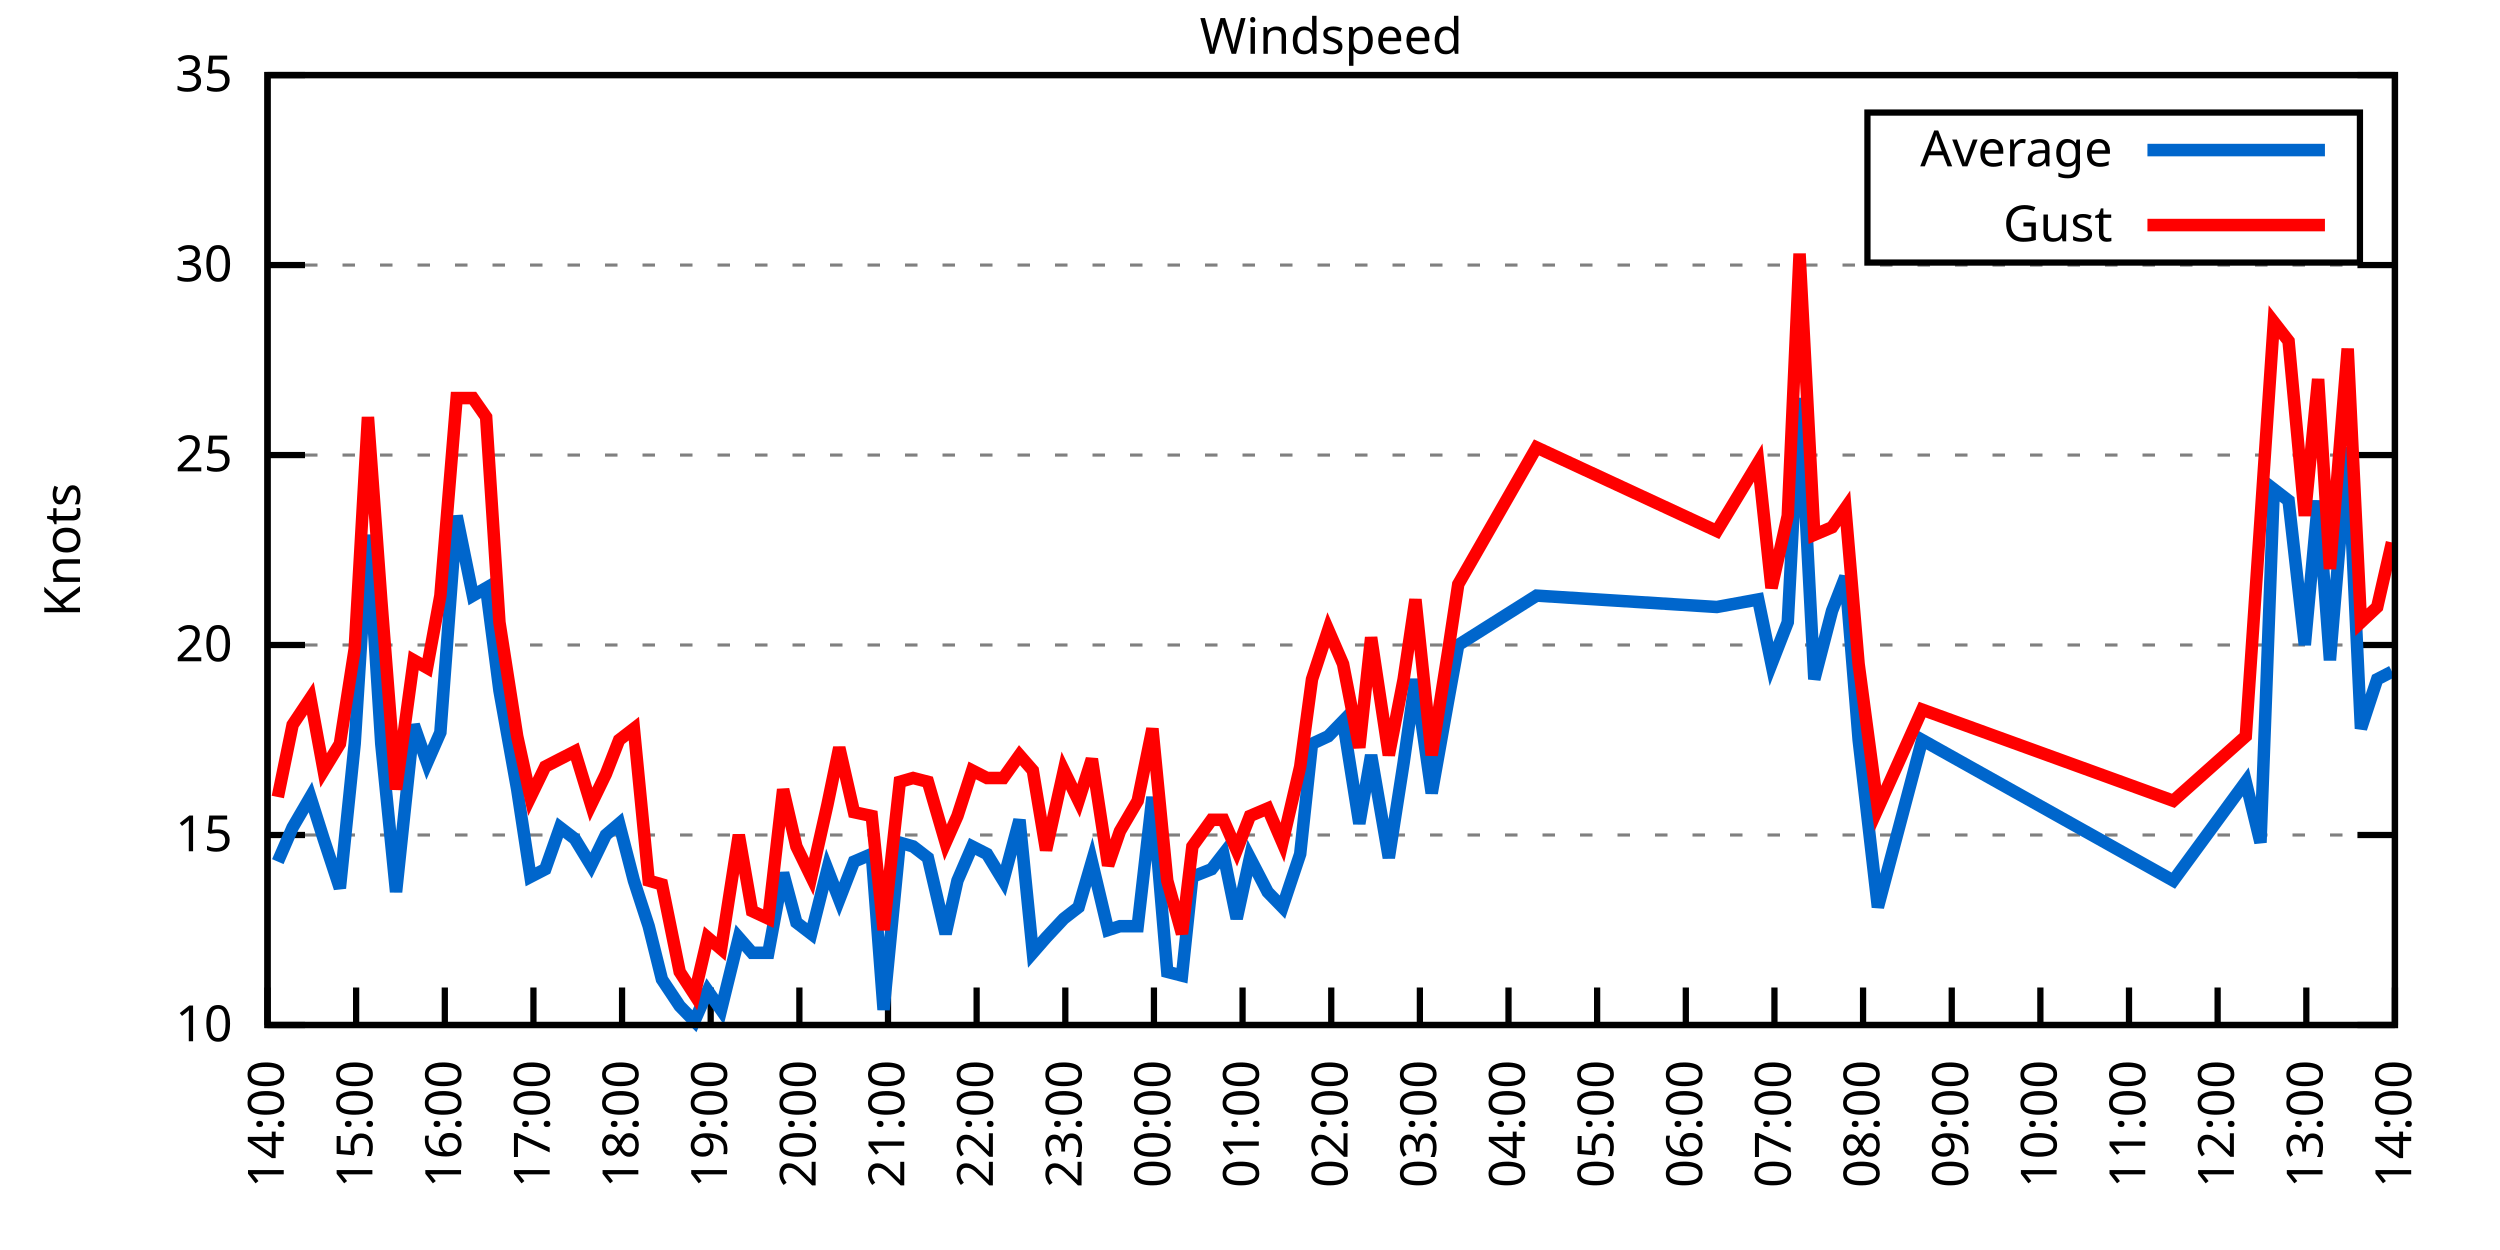
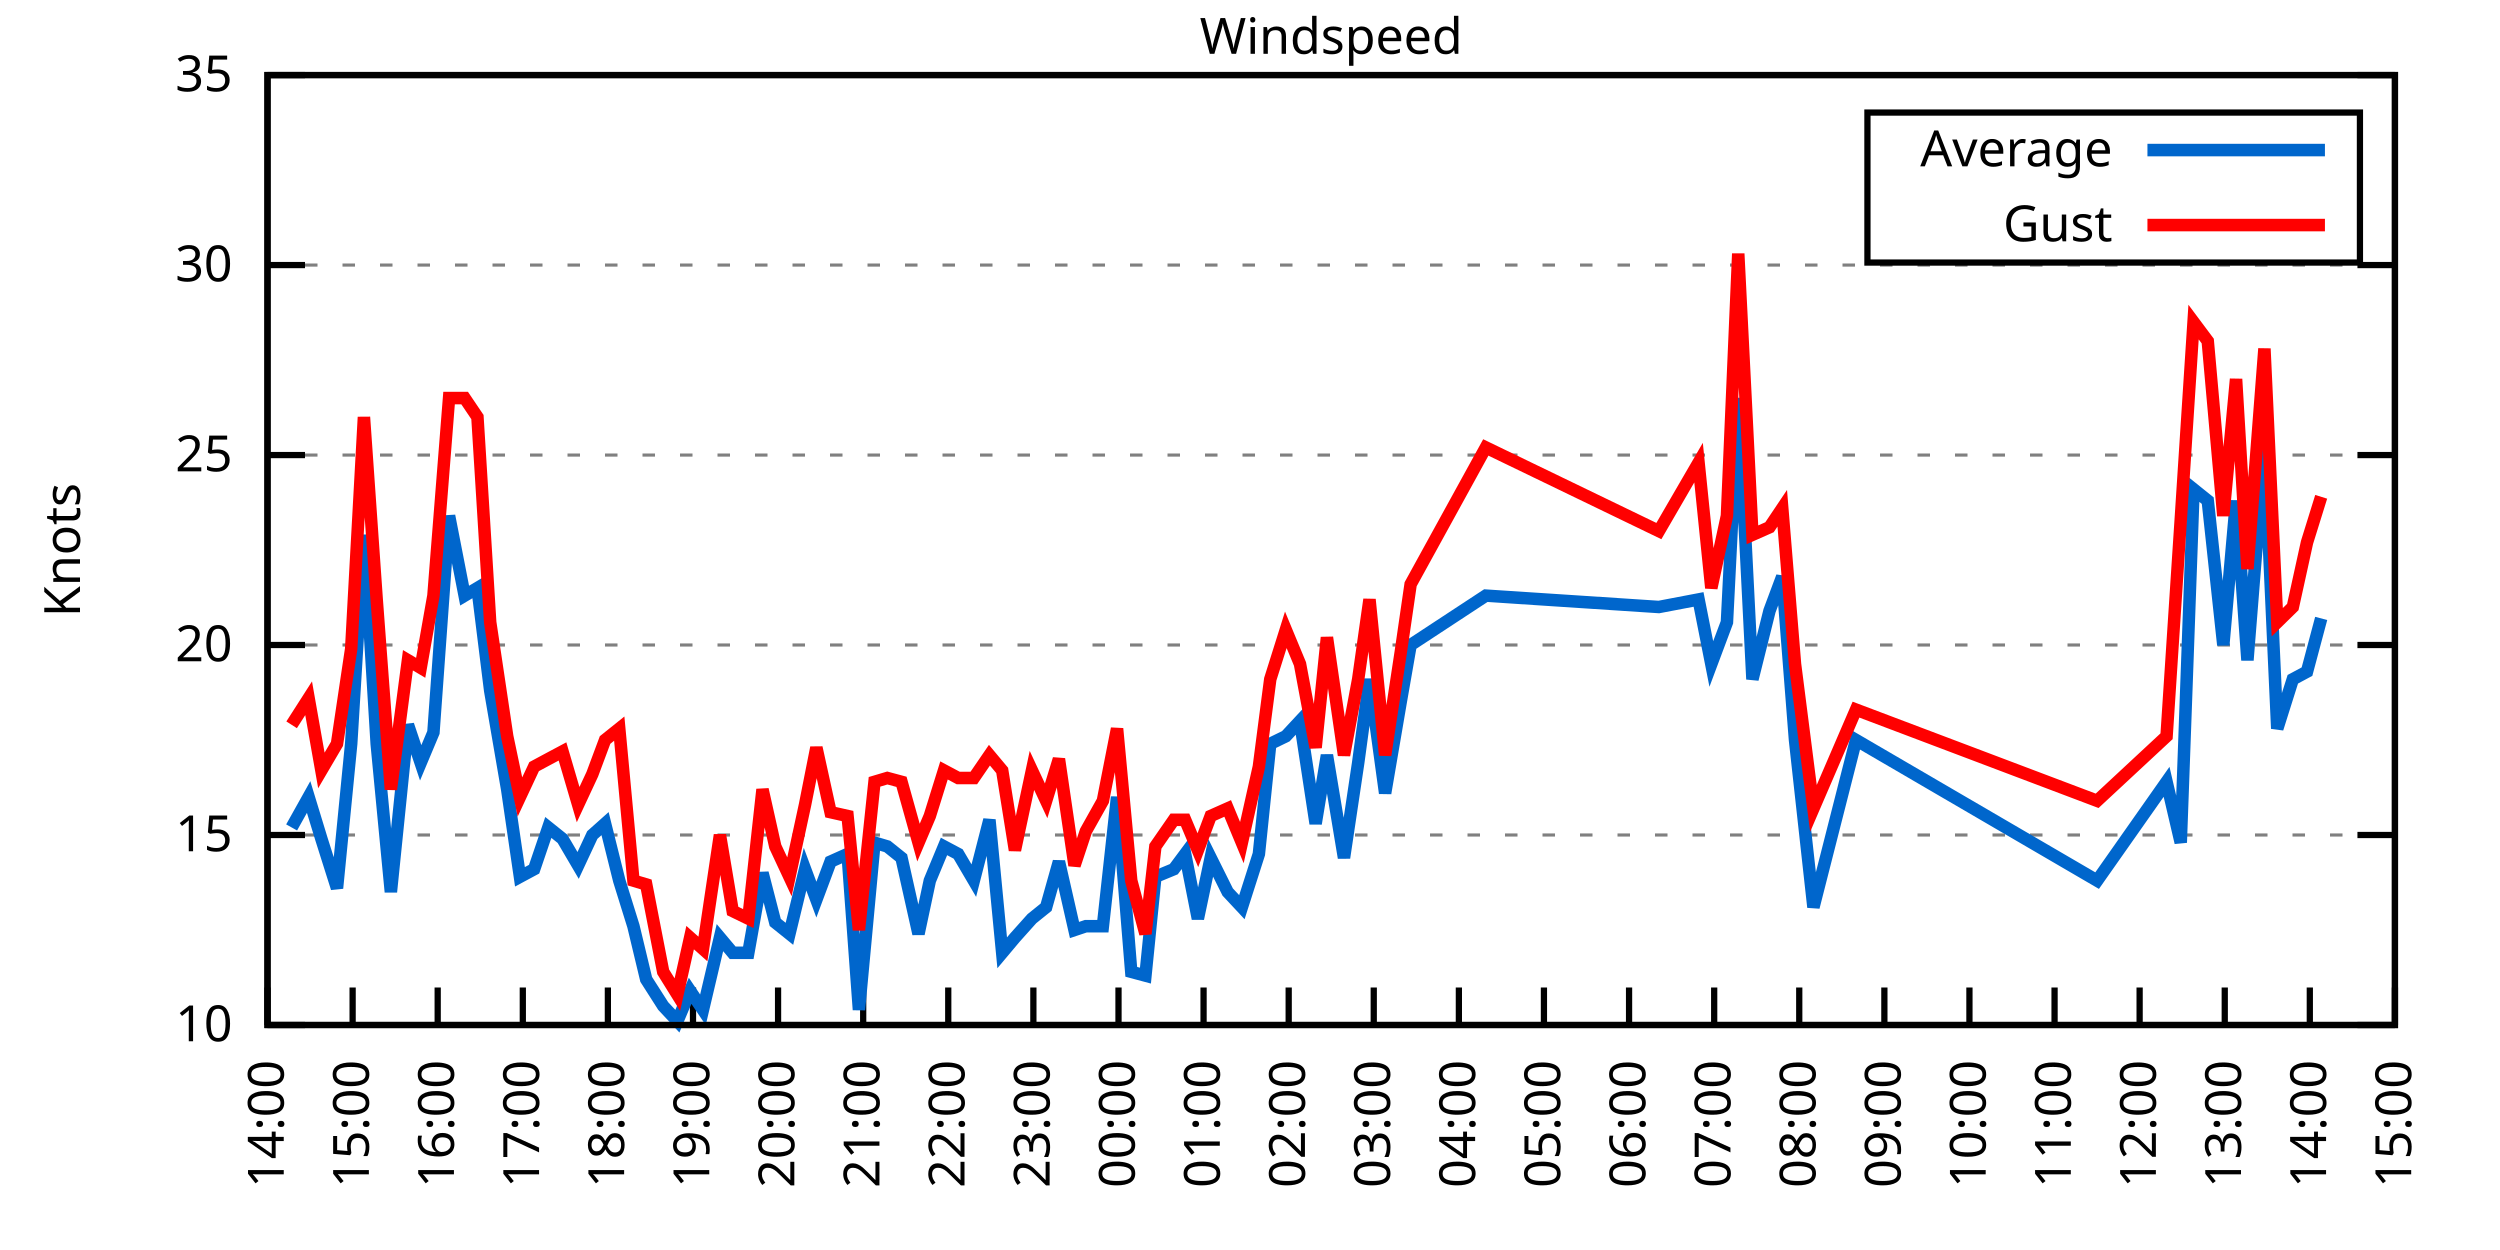
<svg xmlns="http://www.w3.org/2000/svg" xmlns:xlink="http://www.w3.org/1999/xlink" width="400" height="200" viewBox="0 0 400 200">
  <g id="gnuplot_canvas">
    <rect x="0" y="0" width="400" height="200" fill="none" />
    <defs>
      <circle id="gpDot" r="0.5" stroke-width="0.5" stroke="currentColor" />
      <path id="gpPt0" stroke-width="0.333" stroke="currentColor" d="M-1,0 h2 M0,-1 v2" />
      <path id="gpPt1" stroke-width="0.333" stroke="currentColor" d="M-1,-1 L1,1 M1,-1 L-1,1" />
      <path id="gpPt2" stroke-width="0.333" stroke="currentColor" d="M-1,0 L1,0 M0,-1 L0,1 M-1,-1 L1,1 M-1,1 L1,-1" />
      <rect id="gpPt3" stroke-width="0.333" stroke="currentColor" x="-1" y="-1" width="2" height="2" />
      <rect id="gpPt4" stroke-width="0.333" stroke="currentColor" fill="currentColor" x="-1" y="-1" width="2" height="2" />
      <circle id="gpPt5" stroke-width="0.333" stroke="currentColor" cx="0" cy="0" r="1" />
      <use xlink:href="#gpPt5" id="gpPt6" fill="currentColor" stroke="none" />
      <path id="gpPt7" stroke-width="0.333" stroke="currentColor" d="M0,-1.33 L-1.33,0.67 L1.33,0.67 z" />
      <use xlink:href="#gpPt7" id="gpPt8" fill="currentColor" stroke="none" />
      <use xlink:href="#gpPt7" id="gpPt9" stroke="currentColor" transform="rotate(180)" />
      <use xlink:href="#gpPt9" id="gpPt10" fill="currentColor" stroke="none" />
      <use xlink:href="#gpPt3" id="gpPt11" stroke="currentColor" transform="rotate(45)" />
      <use xlink:href="#gpPt11" id="gpPt12" fill="currentColor" stroke="none" />
      <path id="gpPt13" stroke-width="0.333" stroke="currentColor" d="M0,1.330 L1.265,0.411 L0.782,-1.067 L-0.782,-1.076 L-1.265,0.411 z" />
      <use xlink:href="#gpPt13" id="gpPt14" fill="currentColor" stroke="none" />
      <filter id="textbox" filterUnits="objectBoundingBox" x="0" y="0" height="1" width="1">
        <feFlood flood-color="white" flood-opacity="1" result="bgnd" />
        <feComposite in="SourceGraphic" in2="bgnd" operator="atop" />
      </filter>
      <filter id="greybox" filterUnits="objectBoundingBox" x="0" y="0" height="1" width="1">
        <feFlood flood-color="lightgrey" flood-opacity="1" result="grey" />
        <feComposite in="SourceGraphic" in2="grey" operator="atop" />
      </filter>
    </defs>
    <g fill="none" color="white" stroke="currentColor" stroke-width="1.00" stroke-linecap="butt" stroke-linejoin="miter">
</g>
    <g fill="none" color="black" stroke="currentColor" stroke-width="1.00" stroke-linecap="butt" stroke-linejoin="miter">
      <g stroke="none" shape-rendering="crispEdges">
        <polygon fill="rgb(255, 255, 255)" points="42.80,164.00 383.18,164.00 383.18,12.02 42.80,12.02 " />
      </g>
    </g>
    <g fill="none" color="black" stroke="currentColor" stroke-width="1.00" stroke-linecap="butt" stroke-linejoin="miter">
</g>
    <g fill="none" color="black" stroke="black" stroke-width="0.50" stroke-linecap="butt" stroke-linejoin="miter">
</g>
    <g fill="none" color="gray" stroke="currentColor" stroke-width="0.50" stroke-linecap="butt" stroke-linejoin="miter">
      <path stroke="gray" stroke-dasharray="2,4" class="gridline" d="M42.80,164.00 L383.19,164.00  " />
    </g>
    <g fill="none" color="gray" stroke="gray" stroke-width="1.00" stroke-linecap="butt" stroke-linejoin="miter">
</g>
    <g fill="none" color="black" stroke="currentColor" stroke-width="1.00" stroke-linecap="butt" stroke-linejoin="miter">
      <path stroke="black" d="M42.80,164.00 L48.80,164.00 M383.19,164.00 L377.19,164.00  " />
      <g transform="translate(37.20,166.60)" stroke="none" fill="black" font-family="Sans" font-size="8.00" text-anchor="end">
        <text>
          <tspan font-family="Sans"> 10</tspan>
        </text>
      </g>
    </g>
    <g fill="none" color="black" stroke="currentColor" stroke-width="1.00" stroke-linecap="butt" stroke-linejoin="miter">
</g>
    <g fill="none" color="black" stroke="black" stroke-width="0.50" stroke-linecap="butt" stroke-linejoin="miter">
</g>
    <g fill="none" color="gray" stroke="currentColor" stroke-width="0.50" stroke-linecap="butt" stroke-linejoin="miter">
      <path stroke="gray" stroke-dasharray="2,4" class="gridline" d="M42.80,133.60 L383.19,133.60  " />
    </g>
    <g fill="none" color="gray" stroke="gray" stroke-width="1.00" stroke-linecap="butt" stroke-linejoin="miter">
</g>
    <g fill="none" color="black" stroke="currentColor" stroke-width="1.00" stroke-linecap="butt" stroke-linejoin="miter">
      <path stroke="black" d="M42.80,133.60 L48.80,133.60 M383.19,133.60 L377.19,133.60  " />
      <g transform="translate(37.20,136.20)" stroke="none" fill="black" font-family="Sans" font-size="8.00" text-anchor="end">
        <text>
          <tspan font-family="Sans"> 15</tspan>
        </text>
      </g>
    </g>
    <g fill="none" color="black" stroke="currentColor" stroke-width="1.00" stroke-linecap="butt" stroke-linejoin="miter">
</g>
    <g fill="none" color="black" stroke="black" stroke-width="0.50" stroke-linecap="butt" stroke-linejoin="miter">
</g>
    <g fill="none" color="gray" stroke="currentColor" stroke-width="0.50" stroke-linecap="butt" stroke-linejoin="miter">
      <path stroke="gray" stroke-dasharray="2,4" class="gridline" d="M42.80,103.20 L383.19,103.20  " />
    </g>
    <g fill="none" color="gray" stroke="gray" stroke-width="1.00" stroke-linecap="butt" stroke-linejoin="miter">
</g>
    <g fill="none" color="black" stroke="currentColor" stroke-width="1.00" stroke-linecap="butt" stroke-linejoin="miter">
      <path stroke="black" d="M42.80,103.20 L48.80,103.20 M383.19,103.20 L377.19,103.20  " />
      <g transform="translate(37.20,105.80)" stroke="none" fill="black" font-family="Sans" font-size="8.00" text-anchor="end">
        <text>
          <tspan font-family="Sans"> 20</tspan>
        </text>
      </g>
    </g>
    <g fill="none" color="black" stroke="currentColor" stroke-width="1.00" stroke-linecap="butt" stroke-linejoin="miter">
</g>
    <g fill="none" color="black" stroke="black" stroke-width="0.50" stroke-linecap="butt" stroke-linejoin="miter">
</g>
    <g fill="none" color="gray" stroke="currentColor" stroke-width="0.50" stroke-linecap="butt" stroke-linejoin="miter">
      <path stroke="gray" stroke-dasharray="2,4" class="gridline" d="M42.80,72.81 L383.19,72.81  " />
    </g>
    <g fill="none" color="gray" stroke="gray" stroke-width="1.00" stroke-linecap="butt" stroke-linejoin="miter">
</g>
    <g fill="none" color="black" stroke="currentColor" stroke-width="1.00" stroke-linecap="butt" stroke-linejoin="miter">
      <path stroke="black" d="M42.80,72.81 L48.80,72.81 M383.19,72.81 L377.19,72.81  " />
      <g transform="translate(37.20,75.41)" stroke="none" fill="black" font-family="Sans" font-size="8.00" text-anchor="end">
        <text>
          <tspan font-family="Sans"> 25</tspan>
        </text>
      </g>
    </g>
    <g fill="none" color="black" stroke="currentColor" stroke-width="1.00" stroke-linecap="butt" stroke-linejoin="miter">
</g>
    <g fill="none" color="black" stroke="black" stroke-width="0.50" stroke-linecap="butt" stroke-linejoin="miter">
</g>
    <g fill="none" color="gray" stroke="currentColor" stroke-width="0.50" stroke-linecap="butt" stroke-linejoin="miter">
      <path stroke="gray" stroke-dasharray="2,4" class="gridline" d="M42.80,42.41 L383.19,42.41  " />
    </g>
    <g fill="none" color="gray" stroke="gray" stroke-width="1.00" stroke-linecap="butt" stroke-linejoin="miter">
</g>
    <g fill="none" color="black" stroke="currentColor" stroke-width="1.00" stroke-linecap="butt" stroke-linejoin="miter">
      <path stroke="black" d="M42.80,42.41 L48.80,42.41 M383.19,42.41 L377.19,42.41  " />
      <g transform="translate(37.20,45.01)" stroke="none" fill="black" font-family="Sans" font-size="8.00" text-anchor="end">
        <text>
          <tspan font-family="Sans"> 30</tspan>
        </text>
      </g>
    </g>
    <g fill="none" color="black" stroke="currentColor" stroke-width="1.00" stroke-linecap="butt" stroke-linejoin="miter">
</g>
    <g fill="none" color="black" stroke="black" stroke-width="0.50" stroke-linecap="butt" stroke-linejoin="miter">
</g>
    <g fill="none" color="gray" stroke="currentColor" stroke-width="0.50" stroke-linecap="butt" stroke-linejoin="miter">
      <path stroke="gray" stroke-dasharray="2,4" class="gridline" d="M42.80,12.01 L383.19,12.01  " />
    </g>
    <g fill="none" color="gray" stroke="gray" stroke-width="1.00" stroke-linecap="butt" stroke-linejoin="miter">
</g>
    <g fill="none" color="black" stroke="currentColor" stroke-width="1.00" stroke-linecap="butt" stroke-linejoin="miter">
      <path stroke="black" d="M42.80,12.01 L48.80,12.01 M383.19,12.01 L377.19,12.01  " />
      <g transform="translate(37.20,14.61)" stroke="none" fill="black" font-family="Sans" font-size="8.00" text-anchor="end">
        <text>
          <tspan font-family="Sans"> 35</tspan>
        </text>
      </g>
    </g>
    <g fill="none" color="black" stroke="currentColor" stroke-width="1.00" stroke-linecap="butt" stroke-linejoin="miter">
      <path stroke="black" d="M42.80,164.00 L42.80,158.00  " />
      <g transform="translate(45.40,169.60) rotate(270.00)" stroke="none" fill="black" font-family="Sans" font-size="8.00" text-anchor="end">
        <text>
          <tspan font-family="Sans">14:00</tspan>
        </text>
      </g>
    </g>
    <g fill="none" color="black" stroke="currentColor" stroke-width="1.00" stroke-linecap="butt" stroke-linejoin="miter">
-       <path stroke="black" d="M56.98,164.00 L56.98,158.00  " />
-       <g transform="translate(59.58,169.60) rotate(270.00)" stroke="none" fill="black" font-family="Sans" font-size="8.00" text-anchor="end">
+       <path stroke="black" d="M56.42,164.00 L56.42,158.00  " />
+       <g transform="translate(59.02,169.60) rotate(270.00)" stroke="none" fill="black" font-family="Sans" font-size="8.00" text-anchor="end">
        <text>
          <tspan font-family="Sans">15:00</tspan>
        </text>
      </g>
    </g>
    <g fill="none" color="black" stroke="currentColor" stroke-width="1.00" stroke-linecap="butt" stroke-linejoin="miter">
-       <path stroke="black" d="M71.17,164.00 L71.17,158.00  " />
-       <g transform="translate(73.77,169.60) rotate(270.00)" stroke="none" fill="black" font-family="Sans" font-size="8.00" text-anchor="end">
+       <path stroke="black" d="M70.03,164.00 L70.03,158.00  " />
+       <g transform="translate(72.63,169.60) rotate(270.00)" stroke="none" fill="black" font-family="Sans" font-size="8.00" text-anchor="end">
        <text>
          <tspan font-family="Sans">16:00</tspan>
        </text>
      </g>
    </g>
    <g fill="none" color="black" stroke="currentColor" stroke-width="1.00" stroke-linecap="butt" stroke-linejoin="miter">
-       <path stroke="black" d="M85.35,164.00 L85.35,158.00  " />
-       <g transform="translate(87.95,169.60) rotate(270.00)" stroke="none" fill="black" font-family="Sans" font-size="8.00" text-anchor="end">
+       <path stroke="black" d="M83.65,164.00 L83.65,158.00  " />
+       <g transform="translate(86.25,169.60) rotate(270.00)" stroke="none" fill="black" font-family="Sans" font-size="8.00" text-anchor="end">
        <text>
          <tspan font-family="Sans">17:00</tspan>
        </text>
      </g>
    </g>
    <g fill="none" color="black" stroke="currentColor" stroke-width="1.00" stroke-linecap="butt" stroke-linejoin="miter">
-       <path stroke="black" d="M99.53,164.00 L99.53,158.00  " />
-       <g transform="translate(102.13,169.60) rotate(270.00)" stroke="none" fill="black" font-family="Sans" font-size="8.00" text-anchor="end">
+       <path stroke="black" d="M97.26,164.00 L97.26,158.00  " />
+       <g transform="translate(99.86,169.60) rotate(270.00)" stroke="none" fill="black" font-family="Sans" font-size="8.00" text-anchor="end">
        <text>
          <tspan font-family="Sans">18:00</tspan>
        </text>
      </g>
    </g>
    <g fill="none" color="black" stroke="currentColor" stroke-width="1.00" stroke-linecap="butt" stroke-linejoin="miter">
-       <path stroke="black" d="M113.71,164.00 L113.71,158.00  " />
-       <g transform="translate(116.31,169.60) rotate(270.00)" stroke="none" fill="black" font-family="Sans" font-size="8.00" text-anchor="end">
+       <path stroke="black" d="M110.88,164.00 L110.88,158.00  " />
+       <g transform="translate(113.48,169.60) rotate(270.00)" stroke="none" fill="black" font-family="Sans" font-size="8.00" text-anchor="end">
        <text>
          <tspan font-family="Sans">19:00</tspan>
        </text>
      </g>
    </g>
    <g fill="none" color="black" stroke="currentColor" stroke-width="1.00" stroke-linecap="butt" stroke-linejoin="miter">
-       <path stroke="black" d="M127.90,164.00 L127.90,158.00  " />
-       <g transform="translate(130.50,169.60) rotate(270.00)" stroke="none" fill="black" font-family="Sans" font-size="8.00" text-anchor="end">
+       <path stroke="black" d="M124.49,164.00 L124.49,158.00  " />
+       <g transform="translate(127.09,169.60) rotate(270.00)" stroke="none" fill="black" font-family="Sans" font-size="8.00" text-anchor="end">
        <text>
          <tspan font-family="Sans">20:00</tspan>
        </text>
      </g>
    </g>
    <g fill="none" color="black" stroke="currentColor" stroke-width="1.00" stroke-linecap="butt" stroke-linejoin="miter">
-       <path stroke="black" d="M142.08,164.00 L142.08,158.00  " />
-       <g transform="translate(144.68,169.60) rotate(270.00)" stroke="none" fill="black" font-family="Sans" font-size="8.00" text-anchor="end">
+       <path stroke="black" d="M138.11,164.00 L138.11,158.00  " />
+       <g transform="translate(140.71,169.60) rotate(270.00)" stroke="none" fill="black" font-family="Sans" font-size="8.00" text-anchor="end">
        <text>
          <tspan font-family="Sans">21:00</tspan>
        </text>
      </g>
    </g>
    <g fill="none" color="black" stroke="currentColor" stroke-width="1.00" stroke-linecap="butt" stroke-linejoin="miter">
-       <path stroke="black" d="M156.26,164.00 L156.26,158.00  " />
-       <g transform="translate(158.86,169.60) rotate(270.00)" stroke="none" fill="black" font-family="Sans" font-size="8.00" text-anchor="end">
+       <path stroke="black" d="M151.72,164.00 L151.72,158.00  " />
+       <g transform="translate(154.32,169.60) rotate(270.00)" stroke="none" fill="black" font-family="Sans" font-size="8.00" text-anchor="end">
        <text>
          <tspan font-family="Sans">22:00</tspan>
        </text>
      </g>
    </g>
    <g fill="none" color="black" stroke="currentColor" stroke-width="1.00" stroke-linecap="butt" stroke-linejoin="miter">
-       <path stroke="black" d="M170.45,164.00 L170.45,158.00  " />
-       <g transform="translate(173.05,169.60) rotate(270.00)" stroke="none" fill="black" font-family="Sans" font-size="8.00" text-anchor="end">
+       <path stroke="black" d="M165.34,164.00 L165.34,158.00  " />
+       <g transform="translate(167.94,169.60) rotate(270.00)" stroke="none" fill="black" font-family="Sans" font-size="8.00" text-anchor="end">
        <text>
          <tspan font-family="Sans">23:00</tspan>
        </text>
      </g>
    </g>
    <g fill="none" color="black" stroke="currentColor" stroke-width="1.00" stroke-linecap="butt" stroke-linejoin="miter">
-       <path stroke="black" d="M184.63,164.00 L184.63,158.00  " />
-       <g transform="translate(187.23,169.60) rotate(270.00)" stroke="none" fill="black" font-family="Sans" font-size="8.00" text-anchor="end">
+       <path stroke="black" d="M178.96,164.00 L178.96,158.00  " />
+       <g transform="translate(181.56,169.60) rotate(270.00)" stroke="none" fill="black" font-family="Sans" font-size="8.00" text-anchor="end">
        <text>
          <tspan font-family="Sans">00:00</tspan>
        </text>
      </g>
    </g>
    <g fill="none" color="black" stroke="currentColor" stroke-width="1.00" stroke-linecap="butt" stroke-linejoin="miter">
-       <path stroke="black" d="M198.81,164.00 L198.81,158.00  " />
-       <g transform="translate(201.41,169.60) rotate(270.00)" stroke="none" fill="black" font-family="Sans" font-size="8.00" text-anchor="end">
+       <path stroke="black" d="M192.57,164.00 L192.57,158.00  " />
+       <g transform="translate(195.17,169.60) rotate(270.00)" stroke="none" fill="black" font-family="Sans" font-size="8.00" text-anchor="end">
        <text>
          <tspan font-family="Sans">01:00</tspan>
        </text>
      </g>
    </g>
    <g fill="none" color="black" stroke="currentColor" stroke-width="1.00" stroke-linecap="butt" stroke-linejoin="miter">
-       <path stroke="black" d="M213.00,164.00 L213.00,158.00  " />
-       <g transform="translate(215.60,169.60) rotate(270.00)" stroke="none" fill="black" font-family="Sans" font-size="8.00" text-anchor="end">
+       <path stroke="black" d="M206.19,164.00 L206.19,158.00  " />
+       <g transform="translate(208.79,169.60) rotate(270.00)" stroke="none" fill="black" font-family="Sans" font-size="8.00" text-anchor="end">
        <text>
          <tspan font-family="Sans">02:00</tspan>
        </text>
      </g>
    </g>
    <g fill="none" color="black" stroke="currentColor" stroke-width="1.00" stroke-linecap="butt" stroke-linejoin="miter">
-       <path stroke="black" d="M227.18,164.00 L227.18,158.00  " />
-       <g transform="translate(229.78,169.60) rotate(270.00)" stroke="none" fill="black" font-family="Sans" font-size="8.00" text-anchor="end">
+       <path stroke="black" d="M219.80,164.00 L219.80,158.00  " />
+       <g transform="translate(222.40,169.60) rotate(270.00)" stroke="none" fill="black" font-family="Sans" font-size="8.00" text-anchor="end">
        <text>
          <tspan font-family="Sans">03:00</tspan>
        </text>
      </g>
    </g>
    <g fill="none" color="black" stroke="currentColor" stroke-width="1.00" stroke-linecap="butt" stroke-linejoin="miter">
-       <path stroke="black" d="M241.36,164.00 L241.36,158.00  " />
-       <g transform="translate(243.96,169.60) rotate(270.00)" stroke="none" fill="black" font-family="Sans" font-size="8.00" text-anchor="end">
+       <path stroke="black" d="M233.42,164.00 L233.42,158.00  " />
+       <g transform="translate(236.02,169.60) rotate(270.00)" stroke="none" fill="black" font-family="Sans" font-size="8.00" text-anchor="end">
        <text>
          <tspan font-family="Sans">04:00</tspan>
        </text>
      </g>
    </g>
    <g fill="none" color="black" stroke="currentColor" stroke-width="1.00" stroke-linecap="butt" stroke-linejoin="miter">
-       <path stroke="black" d="M255.54,164.00 L255.54,158.00  " />
-       <g transform="translate(258.14,169.60) rotate(270.00)" stroke="none" fill="black" font-family="Sans" font-size="8.00" text-anchor="end">
+       <path stroke="black" d="M247.03,164.00 L247.03,158.00  " />
+       <g transform="translate(249.63,169.60) rotate(270.00)" stroke="none" fill="black" font-family="Sans" font-size="8.00" text-anchor="end">
        <text>
          <tspan font-family="Sans">05:00</tspan>
        </text>
      </g>
    </g>
    <g fill="none" color="black" stroke="currentColor" stroke-width="1.00" stroke-linecap="butt" stroke-linejoin="miter">
-       <path stroke="black" d="M269.73,164.00 L269.73,158.00  " />
-       <g transform="translate(272.33,169.60) rotate(270.00)" stroke="none" fill="black" font-family="Sans" font-size="8.00" text-anchor="end">
+       <path stroke="black" d="M260.65,164.00 L260.65,158.00  " />
+       <g transform="translate(263.25,169.60) rotate(270.00)" stroke="none" fill="black" font-family="Sans" font-size="8.00" text-anchor="end">
        <text>
          <tspan font-family="Sans">06:00</tspan>
        </text>
      </g>
    </g>
    <g fill="none" color="black" stroke="currentColor" stroke-width="1.00" stroke-linecap="butt" stroke-linejoin="miter">
-       <path stroke="black" d="M283.91,164.00 L283.91,158.00  " />
-       <g transform="translate(286.51,169.60) rotate(270.00)" stroke="none" fill="black" font-family="Sans" font-size="8.00" text-anchor="end">
+       <path stroke="black" d="M274.27,164.00 L274.27,158.00  " />
+       <g transform="translate(276.87,169.60) rotate(270.00)" stroke="none" fill="black" font-family="Sans" font-size="8.00" text-anchor="end">
        <text>
          <tspan font-family="Sans">07:00</tspan>
        </text>
      </g>
    </g>
    <g fill="none" color="black" stroke="currentColor" stroke-width="1.00" stroke-linecap="butt" stroke-linejoin="miter">
-       <path stroke="black" d="M298.09,164.00 L298.09,158.00  " />
-       <g transform="translate(300.69,169.60) rotate(270.00)" stroke="none" fill="black" font-family="Sans" font-size="8.00" text-anchor="end">
+       <path stroke="black" d="M287.88,164.00 L287.88,158.00  " />
+       <g transform="translate(290.48,169.60) rotate(270.00)" stroke="none" fill="black" font-family="Sans" font-size="8.00" text-anchor="end">
        <text>
          <tspan font-family="Sans">08:00</tspan>
        </text>
      </g>
    </g>
    <g fill="none" color="black" stroke="currentColor" stroke-width="1.00" stroke-linecap="butt" stroke-linejoin="miter">
-       <path stroke="black" d="M312.28,164.00 L312.28,158.00  " />
-       <g transform="translate(314.88,169.60) rotate(270.00)" stroke="none" fill="black" font-family="Sans" font-size="8.00" text-anchor="end">
+       <path stroke="black" d="M301.50,164.00 L301.50,158.00  " />
+       <g transform="translate(304.10,169.60) rotate(270.00)" stroke="none" fill="black" font-family="Sans" font-size="8.00" text-anchor="end">
        <text>
          <tspan font-family="Sans">09:00</tspan>
        </text>
      </g>
    </g>
    <g fill="none" color="black" stroke="currentColor" stroke-width="1.00" stroke-linecap="butt" stroke-linejoin="miter">
-       <path stroke="black" d="M326.46,164.00 L326.46,158.00  " />
-       <g transform="translate(329.06,169.60) rotate(270.00)" stroke="none" fill="black" font-family="Sans" font-size="8.00" text-anchor="end">
+       <path stroke="black" d="M315.11,164.00 L315.11,158.00  " />
+       <g transform="translate(317.71,169.60) rotate(270.00)" stroke="none" fill="black" font-family="Sans" font-size="8.00" text-anchor="end">
        <text>
          <tspan font-family="Sans">10:00</tspan>
        </text>
      </g>
    </g>
    <g fill="none" color="black" stroke="currentColor" stroke-width="1.00" stroke-linecap="butt" stroke-linejoin="miter">
-       <path stroke="black" d="M340.64,164.00 L340.64,158.00  " />
-       <g transform="translate(343.24,169.60) rotate(270.00)" stroke="none" fill="black" font-family="Sans" font-size="8.00" text-anchor="end">
+       <path stroke="black" d="M328.73,164.00 L328.73,158.00  " />
+       <g transform="translate(331.33,169.60) rotate(270.00)" stroke="none" fill="black" font-family="Sans" font-size="8.00" text-anchor="end">
        <text>
          <tspan font-family="Sans">11:00</tspan>
        </text>
      </g>
    </g>
    <g fill="none" color="black" stroke="currentColor" stroke-width="1.00" stroke-linecap="butt" stroke-linejoin="miter">
-       <path stroke="black" d="M354.82,164.00 L354.82,158.00  " />
-       <g transform="translate(357.42,169.60) rotate(270.00)" stroke="none" fill="black" font-family="Sans" font-size="8.00" text-anchor="end">
+       <path stroke="black" d="M342.34,164.00 L342.34,158.00  " />
+       <g transform="translate(344.94,169.60) rotate(270.00)" stroke="none" fill="black" font-family="Sans" font-size="8.00" text-anchor="end">
        <text>
          <tspan font-family="Sans">12:00</tspan>
        </text>
      </g>
    </g>
    <g fill="none" color="black" stroke="currentColor" stroke-width="1.00" stroke-linecap="butt" stroke-linejoin="miter">
-       <path stroke="black" d="M369.01,164.00 L369.01,158.00  " />
-       <g transform="translate(371.61,169.60) rotate(270.00)" stroke="none" fill="black" font-family="Sans" font-size="8.00" text-anchor="end">
+       <path stroke="black" d="M355.96,164.00 L355.96,158.00  " />
+       <g transform="translate(358.56,169.60) rotate(270.00)" stroke="none" fill="black" font-family="Sans" font-size="8.00" text-anchor="end">
        <text>
          <tspan font-family="Sans">13:00</tspan>
+         </text>
+       </g>
+     </g>
+     <g fill="none" color="black" stroke="currentColor" stroke-width="1.00" stroke-linecap="butt" stroke-linejoin="miter">
+       <path stroke="black" d="M369.57,164.00 L369.57,158.00  " />
+       <g transform="translate(372.17,169.60) rotate(270.00)" stroke="none" fill="black" font-family="Sans" font-size="8.00" text-anchor="end">
+         <text>
+           <tspan font-family="Sans">14:00</tspan>
        </text>
      </g>
    </g>
    <g fill="none" color="black" stroke="currentColor" stroke-width="1.00" stroke-linecap="butt" stroke-linejoin="miter">
      <path stroke="black" d="M383.19,164.00 L383.19,158.00  " />
      <g transform="translate(385.79,169.60) rotate(270.00)" stroke="none" fill="black" font-family="Sans" font-size="8.00" text-anchor="end">
        <text>
-           <tspan font-family="Sans">14:00</tspan>
+           <tspan font-family="Sans">15:00</tspan>
        </text>
      </g>
    </g>
    <g fill="none" color="black" stroke="currentColor" stroke-width="1.00" stroke-linecap="butt" stroke-linejoin="miter">
</g>
    <g fill="none" color="black" stroke="currentColor" stroke-width="1.00" stroke-linecap="butt" stroke-linejoin="miter">
      <path stroke="black" d="M42.80,12.01 L42.80,164.00 L383.19,164.00 L383.19,12.01 L42.80,12.01 Z  " />
    </g>
    <g fill="none" color="black" stroke="currentColor" stroke-width="1.00" stroke-linecap="butt" stroke-linejoin="miter">
</g>
    <g fill="none" color="black" stroke="currentColor" stroke-width="1.00" stroke-linecap="butt" stroke-linejoin="miter">
      <path stroke="black" d="M298.79,42.01 L298.79,18.01 L377.59,18.01 L377.59,42.01 L298.79,42.01 Z  " />
    </g>
    <g id="Windspeed_plot_1">
      <g fill="none" color="white" stroke="black" stroke-width="2.00" stroke-linecap="butt" stroke-linejoin="miter">
</g>
      <g fill="none" color="black" stroke="currentColor" stroke-width="2.00" stroke-linecap="butt" stroke-linejoin="miter">
        <g transform="translate(337.99,26.61)" stroke="none" fill="black" font-family="Sans" font-size="8.00" text-anchor="end">
          <text>
            <tspan font-family="Sans">Average</tspan>
          </text>
        </g>
      </g>
      <g fill="none" color="black" stroke="currentColor" stroke-width="2.00" stroke-linecap="butt" stroke-linejoin="miter">
-         <path stroke="rgb(  0, 102, 204)" d="M343.59,24.01 L371.99,24.01 M44.45,137.86 L46.82,132.39 L49.66,127.52 L51.78,134.21 L54.38,142.11 L56.75,119.01   L58.87,85.57 L61.00,119.01 L63.37,142.72 L66.20,115.97 L68.33,122.05 L70.46,117.19 L73.06,82.53 L75.66,95.30   L77.78,94.08 L79.91,110.50 L82.75,126.31 L84.88,140.29 L87.24,139.07 L89.60,132.39 L91.97,134.21 L94.57,138.47   L96.93,133.60 L99.06,131.78 L101.42,140.90 L103.79,148.19 L105.91,156.70 L108.75,160.96 L111.11,163.39 L113.24,158.53   L115.37,161.57 L118.21,150.02 L120.33,152.45 L122.93,152.45 L125.30,139.68 L127.42,147.59 L129.79,149.41 L132.39,139.07   L134.28,143.94 L136.64,137.86 L139.48,136.64 L141.37,161.57 L143.97,134.82 L146.10,135.43 L148.46,137.25 L151.30,149.41   L153.19,140.90 L155.55,135.43 L157.92,136.64 L160.52,140.90 L163.12,131.17 L165.25,152.45 L167.37,150.02 L170.21,146.98   L172.57,145.15 L174.70,137.86 L177.30,148.80 L179.19,148.19 L182.03,148.19 L184.39,127.52 L186.76,155.49 L189.12,156.10   L190.78,140.29 L193.85,139.07 L195.74,136.64 L197.87,146.98 L199.99,137.25 L202.83,142.72 L205.19,145.15 L208.03,136.64   L209.92,119.01 L212.52,117.80 L214.89,115.36 L217.49,131.78 L219.38,120.83 L222.21,137.25 L224.58,122.05 L226.47,108.68   L229.07,126.91 L231.67,112.32 L233.32,103.20 L245.85,95.30 L274.69,97.12 L281.31,95.91 L283.44,106.24 L286.04,99.56   L287.93,63.69 L290.29,108.68 L293.13,97.73 L295.26,92.26 L297.38,118.40 L300.46,145.15 L307.55,118.40 L347.73,140.90   L359.32,125.09 L361.68,134.82 L363.81,78.28 L366.17,80.10 L368.77,103.20 L370.90,80.10 L372.79,105.64 L375.63,71.59   L377.75,116.58 L380.35,108.68 L382.72,107.46  " />
+         <path stroke="rgb(  0, 102, 204)" d="M343.59,24.01 L371.99,24.01 M46.66,132.39 L49.38,127.52 L51.42,134.21 L53.92,142.11 L56.19,119.01 L58.23,85.57   L60.27,119.01 L62.54,142.72 L65.27,115.97 L67.31,122.05 L69.35,117.19 L71.85,82.53 L74.34,95.30 L76.39,94.08   L78.43,110.50 L81.15,126.31 L83.19,140.29 L85.46,139.07 L87.73,132.39 L90.00,134.21 L92.50,138.47 L94.77,133.60   L96.81,131.78 L99.08,140.90 L101.35,148.19 L103.39,156.70 L106.11,160.96 L108.38,163.39 L110.42,158.53 L112.47,161.57   L115.19,150.02 L117.23,152.45 L119.73,152.45 L122.00,139.68 L124.04,147.59 L126.31,149.41 L128.81,139.07 L130.62,143.94   L132.89,137.86 L135.61,136.64 L137.43,161.57 L139.92,134.82 L141.97,135.43 L144.24,137.25 L146.96,149.41 L148.77,140.90   L151.04,135.43 L153.31,136.64 L155.81,140.90 L158.31,131.17 L160.35,152.45 L162.39,150.02 L165.11,146.98 L167.38,145.15   L169.43,137.86 L171.92,148.80 L173.74,148.19 L176.46,148.19 L178.73,127.52 L181.00,155.49 L183.27,156.10 L184.86,140.29   L187.81,139.07 L189.62,136.64 L191.66,146.98 L193.71,137.25 L196.43,142.72 L198.70,145.15 L201.42,136.64 L203.24,119.01   L205.73,117.80 L208.00,115.36 L210.50,131.78 L212.31,120.83 L215.04,137.25 L217.31,122.05 L219.12,108.68 L221.62,126.91   L224.11,112.32 L225.70,103.20 L237.73,95.30 L265.42,97.12 L271.77,95.91 L273.81,106.24 L276.31,99.56 L278.12,63.69   L280.39,108.68 L283.12,97.73 L285.16,92.26 L287.20,118.40 L290.15,145.15 L296.96,118.40 L335.54,140.90 L346.65,125.09   L348.92,134.82 L350.97,78.28 L353.24,80.10 L355.73,103.20 L357.77,80.10 L359.59,105.64 L362.31,71.59 L364.36,116.58   L366.85,108.68 L369.12,107.46 L371.39,98.95  " />
      </g>
    </g>
    <g id="Windspeed_plot_2">
      <g fill="none" color="black" stroke="currentColor" stroke-width="2.00" stroke-linecap="butt" stroke-linejoin="miter">
        <g transform="translate(337.99,38.61)" stroke="none" fill="black" font-family="Sans" font-size="8.00" text-anchor="end">
          <text>
            <tspan font-family="Sans">Gust</tspan>
          </text>
        </g>
      </g>
      <g fill="none" color="black" stroke="currentColor" stroke-width="2.00" stroke-linecap="butt" stroke-linejoin="miter">
-         <path stroke="rgb(255,   0,   0)" d="M343.59,36.01 L371.99,36.01 M44.45,127.52 L46.82,115.97 L49.66,111.72 L51.78,123.27 L54.38,119.01 L56.75,103.81   L58.87,66.73 L61.00,95.91 L63.37,126.31 L66.20,105.64 L68.33,106.85 L70.46,95.30 L73.06,63.69 L75.66,63.69   L77.78,66.73 L79.91,99.56 L82.75,117.80 L84.88,127.52 L87.24,122.66 L89.60,121.44 L91.97,120.23 L94.57,128.74   L96.93,123.87 L99.06,118.40 L101.42,116.58 L103.79,140.90 L105.91,141.51 L108.75,155.49 L111.11,159.14 L113.24,150.02   L115.37,151.84 L118.21,133.60 L120.33,145.76 L122.93,146.98 L125.30,126.31 L127.42,135.43 L129.79,140.29 L132.39,128.74   L134.28,119.62 L136.64,129.95 L139.48,130.56 L141.37,148.80 L143.97,125.09 L146.10,124.48 L148.46,125.09 L151.30,134.82   L153.19,130.56 L155.55,123.27 L157.92,124.48 L160.52,124.48 L163.12,120.83 L165.25,123.27 L167.37,136.03 L170.21,123.27   L172.57,128.13 L174.70,121.44 L177.30,138.47 L179.19,132.99 L182.03,128.13 L184.39,116.58 L186.76,140.90 L189.12,149.41   L190.78,135.43 L193.85,131.17 L195.74,131.17 L197.87,136.03 L199.99,130.56 L202.83,129.35 L205.19,134.82 L208.03,122.66   L209.92,108.68 L212.52,100.77 L214.89,106.24 L217.49,119.62 L219.38,101.99 L222.21,120.83 L224.58,108.68 L226.47,95.91   L229.07,120.83 L231.67,104.42 L233.32,93.48 L245.85,71.59 L274.69,84.97 L281.31,74.02 L283.44,94.08 L286.04,82.53   L287.93,40.58 L290.29,85.57 L293.13,84.36 L295.26,81.32 L297.38,106.24 L300.46,129.35 L307.55,113.54 L347.73,128.13   L359.32,117.80 L361.68,83.14 L363.81,51.53 L366.17,54.57 L368.77,82.53 L370.90,60.65 L372.79,91.04 L375.63,55.78   L377.75,99.56 L380.35,97.12 L382.72,86.79  " />
+         <path stroke="rgb(255,   0,   0)" d="M343.59,36.01 L371.99,36.01 M46.66,115.97 L49.38,111.72 L51.42,123.27 L53.92,119.01 L56.19,103.81 L58.23,66.73   L60.27,95.91 L62.54,126.31 L65.27,105.64 L67.31,106.85 L69.35,95.30 L71.85,63.69 L74.34,63.69 L76.39,66.73   L78.43,99.56 L81.15,117.80 L83.19,127.52 L85.46,122.66 L87.73,121.44 L90.00,120.23 L92.50,128.74 L94.77,123.87   L96.81,118.40 L99.08,116.58 L101.35,140.90 L103.39,141.51 L106.11,155.49 L108.38,159.14 L110.42,150.02 L112.47,151.84   L115.19,133.60 L117.23,145.76 L119.73,146.98 L122.00,126.31 L124.04,135.43 L126.31,140.29 L128.81,128.74 L130.62,119.62   L132.89,129.95 L135.61,130.56 L137.43,148.80 L139.92,125.09 L141.97,124.48 L144.24,125.09 L146.96,134.82 L148.77,130.56   L151.04,123.27 L153.31,124.48 L155.81,124.48 L158.31,120.83 L160.35,123.27 L162.39,136.03 L165.11,123.27 L167.38,128.13   L169.43,121.44 L171.92,138.47 L173.74,132.99 L176.46,128.13 L178.73,116.58 L181.00,140.90 L183.27,149.41 L184.86,135.43   L187.81,131.17 L189.62,131.17 L191.66,136.03 L193.71,130.56 L196.43,129.35 L198.70,134.82 L201.42,122.66 L203.24,108.68   L205.73,100.77 L208.00,106.24 L210.50,119.62 L212.31,101.99 L215.04,120.83 L217.31,108.68 L219.12,95.91 L221.62,120.83   L224.11,104.42 L225.70,93.48 L237.73,71.59 L265.42,84.97 L271.77,74.02 L273.81,94.08 L276.31,82.53 L278.12,40.58   L280.39,85.57 L283.12,84.36 L285.16,81.32 L287.20,106.24 L290.15,129.35 L296.96,113.54 L335.54,128.13 L346.65,117.80   L348.92,83.14 L350.97,51.53 L353.24,54.57 L355.73,82.53 L357.77,60.65 L359.59,91.04 L362.31,55.78 L364.36,99.56   L366.85,97.12 L369.12,86.79 L371.39,79.49  " />
      </g>
    </g>
    <g fill="none" color="black" stroke="currentColor" stroke-width="2.00" stroke-linecap="butt" stroke-linejoin="miter">
</g>
    <g fill="none" color="black" stroke="black" stroke-width="1.00" stroke-linecap="butt" stroke-linejoin="miter">
</g>
    <g fill="none" color="black" stroke="currentColor" stroke-width="1.00" stroke-linecap="butt" stroke-linejoin="miter">
      <path stroke="black" d="M42.80,12.01 L42.80,164.00 L383.19,164.00 L383.19,12.01 L42.80,12.01 Z  " />
      <g transform="translate(12.80,88.01) rotate(270.00)" stroke="none" fill="black" font-family="Sans" font-size="8.00" text-anchor="middle">
        <text>
          <tspan font-family="Sans">Knots</tspan>
        </text>
      </g>
    </g>
    <g fill="none" color="black" stroke="currentColor" stroke-width="1.00" stroke-linecap="butt" stroke-linejoin="miter">
</g>
    <g fill="none" color="black" stroke="currentColor" stroke-width="1.00" stroke-linecap="butt" stroke-linejoin="miter">
      <g transform="translate(212.99,8.61)" stroke="none" fill="black" font-family="Sans" font-size="8.00" text-anchor="middle">
        <text>
          <tspan font-family="Sans">Windspeed</tspan>
        </text>
      </g>
    </g>
    <g fill="none" color="black" stroke="currentColor" stroke-width="1.00" stroke-linecap="butt" stroke-linejoin="miter">
</g>
  </g>
</svg>
